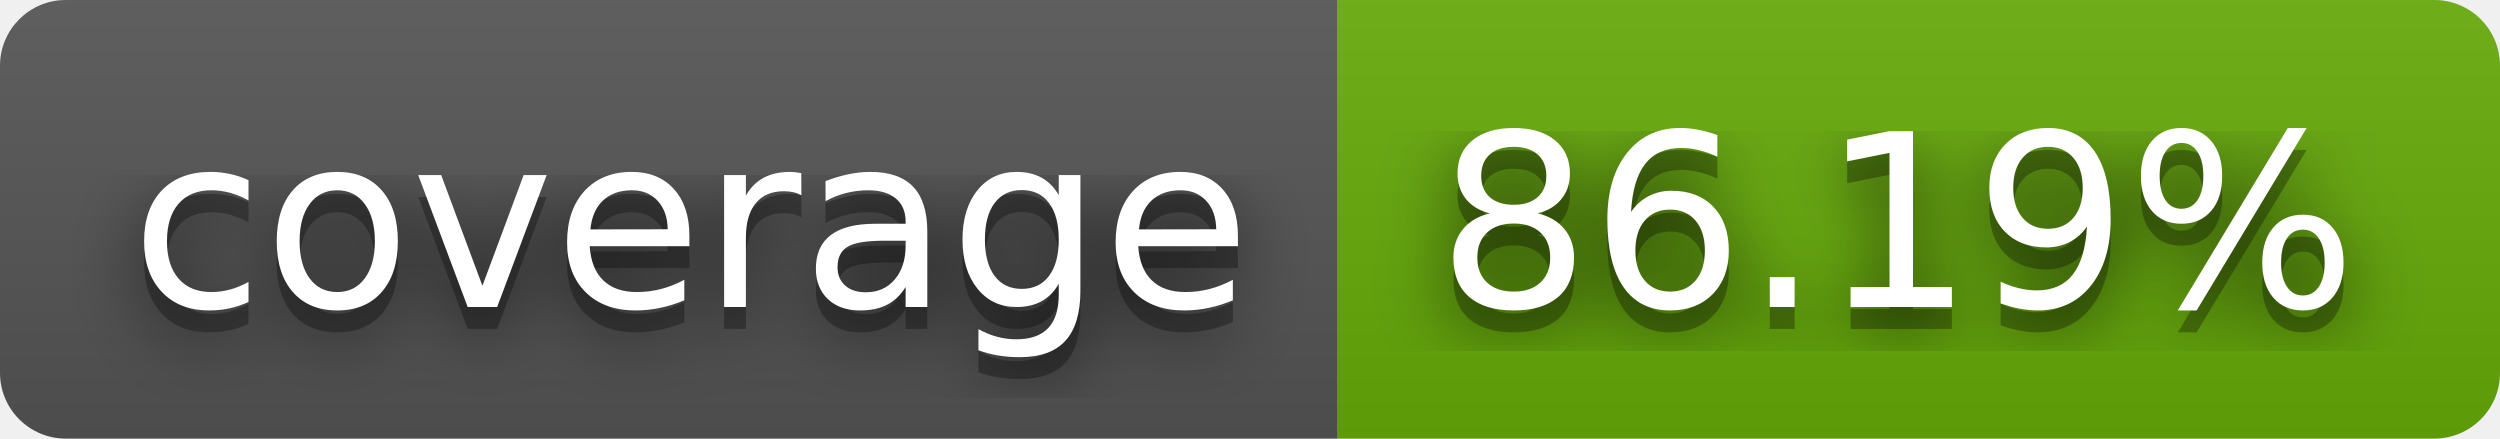
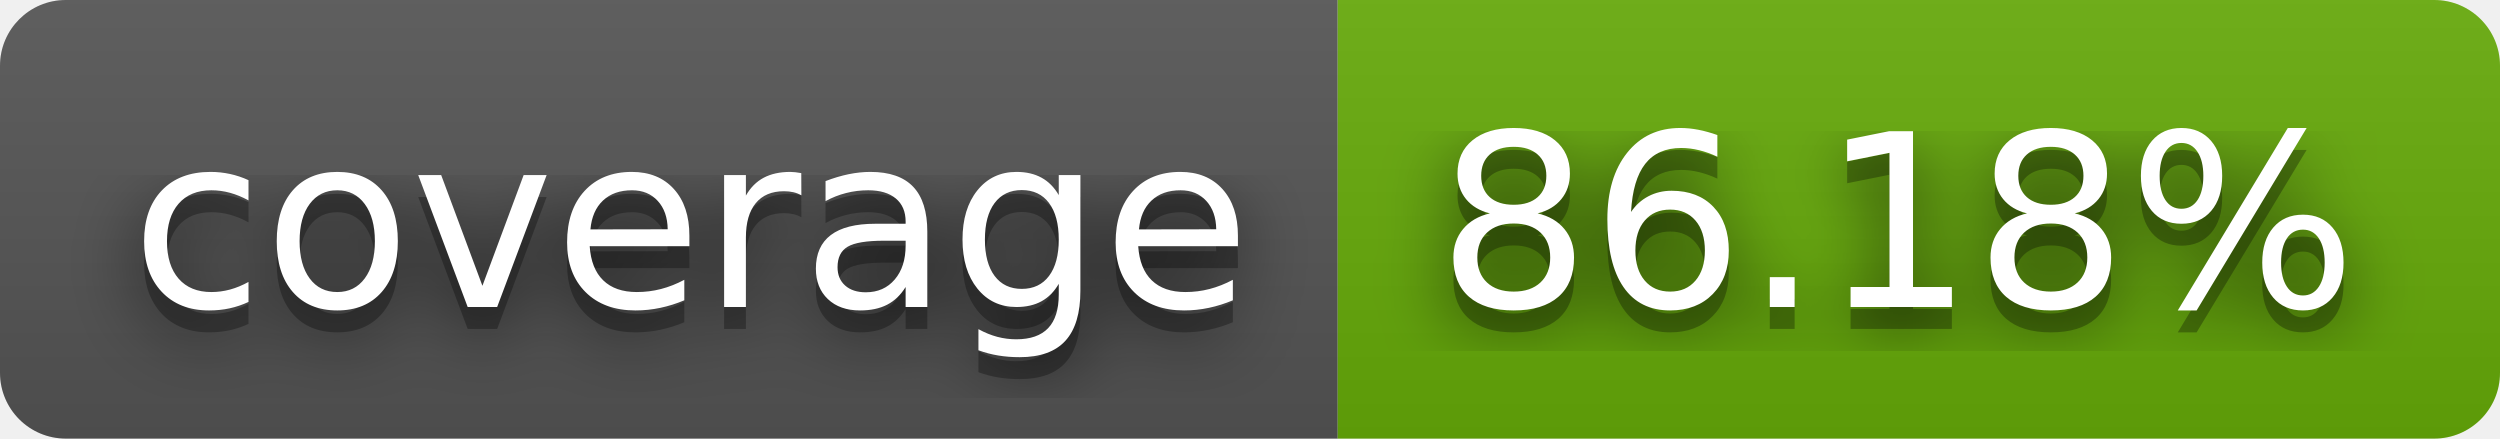
- <svg xmlns="http://www.w3.org/2000/svg" width="114" height="20" role="img" aria-label="coverage: 86.19%">
+ <svg xmlns="http://www.w3.org/2000/svg" width="114" height="20" role="img" aria-label="coverage: 86.18%">
  <filter id="blur">
    <feGaussianBlur stdDeviation="16" />
  </filter>
  <linearGradient id="s" x2="0" y2="100%">
    <stop offset="0" stop-color="#bbb" stop-opacity=".1" />
    <stop offset="1" stop-opacity=".1" />
  </linearGradient>
  <clipPath id="r">
    <rect width="114" height="20" rx="3" />
  </clipPath>
  <g clip-path="url(#r)">
    <rect width="61" height="20" fill="#555" />
    <rect x="61" width="53" height="20" fill="#67ac09" />
    <rect width="114" height="20" fill="url(#s)" />
  </g>
  <g fill="#fff" text-anchor="middle" font-family="Verdana,Geneva,DejaVu Sans,sans-serif" text-rendering="geometricPrecision" font-size="110">
    <g transform="scale(.1)">
      <g aria-hidden="true" fill="#010101">
        <text x="315" y="150" fill-opacity=".8" filter="url(#blur)" textLength="510">coverage</text>
        <text x="315" y="150" fill-opacity=".3" textLength="510">coverage</text>
      </g>
      <text x="315" y="140" textLength="510">coverage</text>
    </g>
    <g transform="scale(.1)">
      <g aria-hidden="true" fill="#010101">
-         <text x="865" y="150" fill-opacity=".8" filter="url(#blur)" textLength="430">86.19%</text>
-         <text x="865" y="150" fill-opacity=".3" textLength="430">86.19%</text>
+         <text x="865" y="150" fill-opacity=".8" filter="url(#blur)" textLength="430">86.18%</text>
+         <text x="865" y="150" fill-opacity=".3" textLength="430">86.18%</text>
      </g>
-       <text x="865" y="140" textLength="430">86.19%</text>
+       <text x="865" y="140" textLength="430">86.18%</text>
    </g>
  </g>
</svg>
